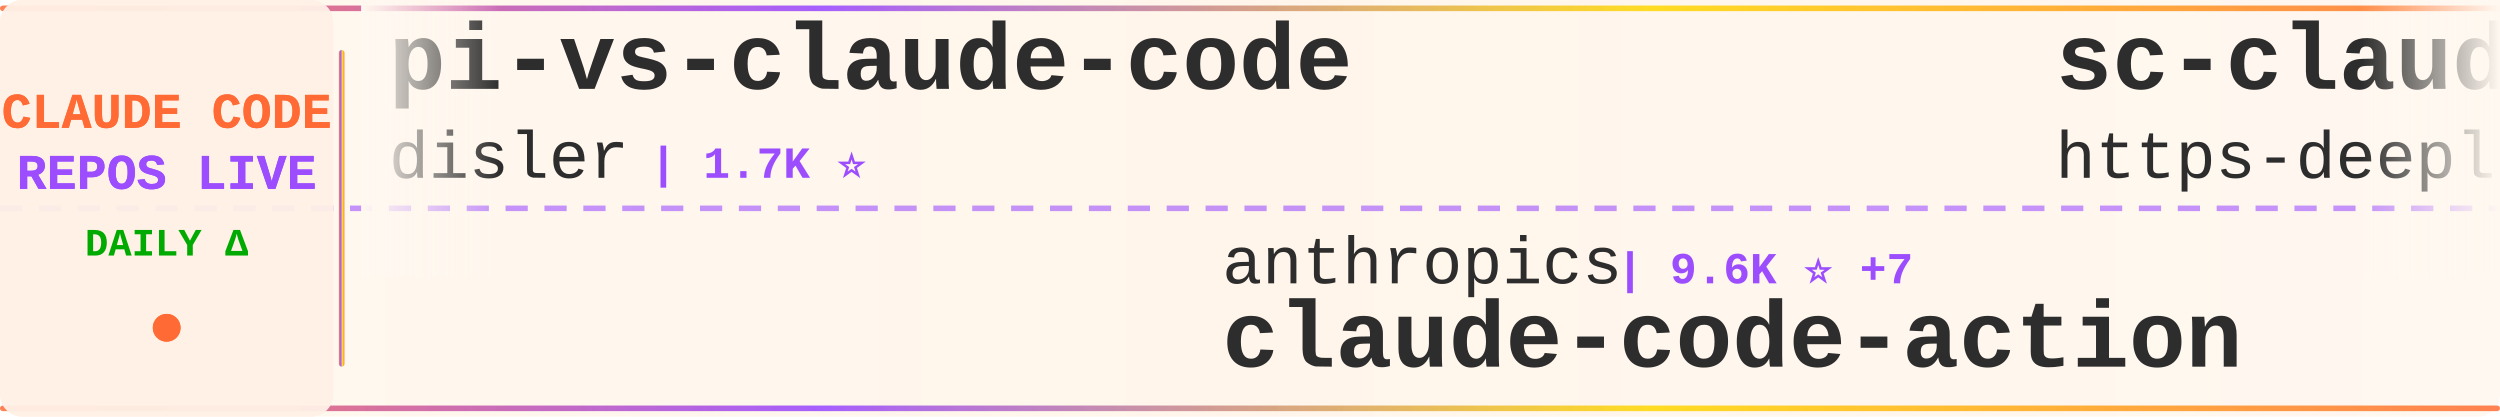
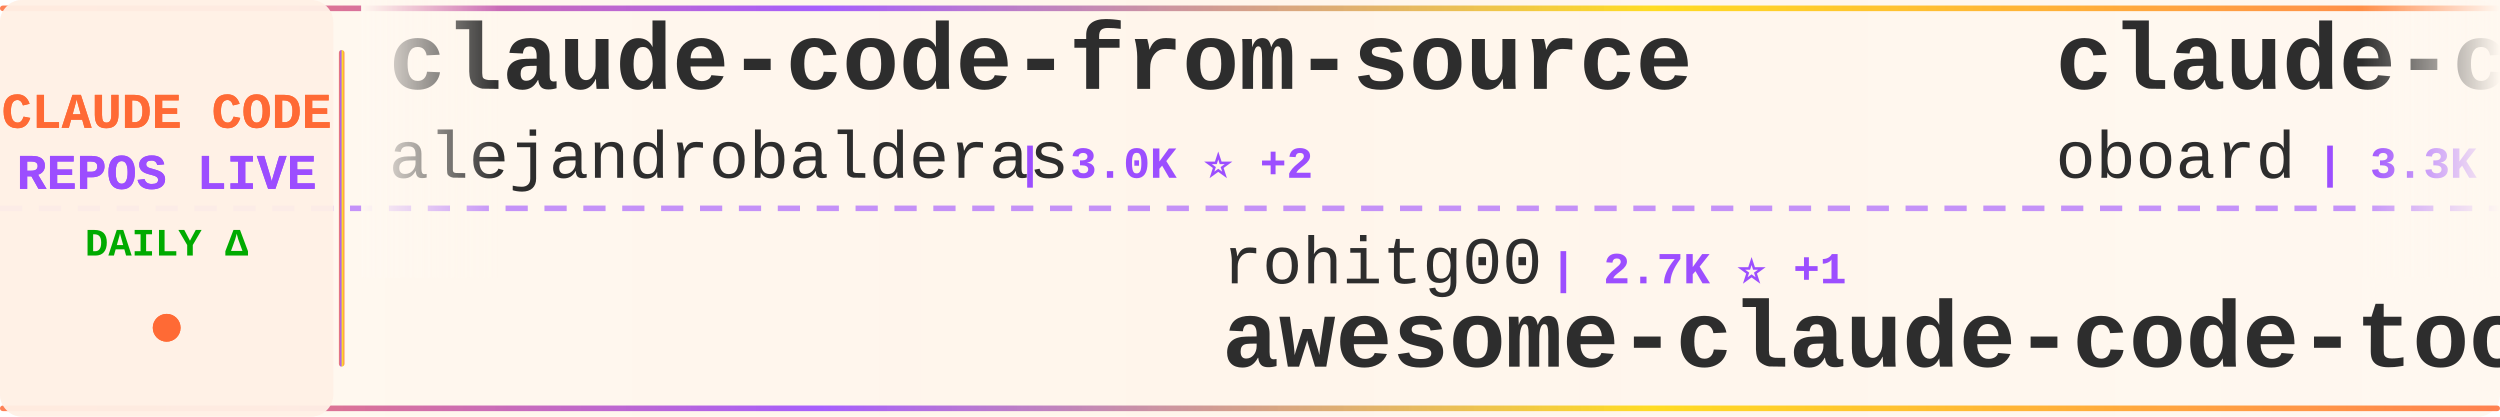
<svg xmlns="http://www.w3.org/2000/svg" width="900" height="150">
  <defs>
    <linearGradient id="tickerBg" x1="0%" y1="0%" x2="100%" y2="0%">
      <stop offset="0%" style="stop-color:#fff8f0;stop-opacity:0.98" />
      <stop offset="50%" style="stop-color:#fff5eb;stop-opacity:1" />
      <stop offset="100%" style="stop-color:#fff8f0;stop-opacity:0.98" />
    </linearGradient>
    <linearGradient id="borderGrad" x1="0%" y1="0%" x2="100%" y2="0%">
      <stop offset="0%" style="stop-color:#FF6B35;stop-opacity:0.85">
        <animate attributeName="stop-opacity" values="0.85;1;0.85" dur="2s" repeatCount="indefinite" />
      </stop>
      <stop offset="33%" style="stop-color:#9C4EFF;stop-opacity:0.9">
        <animate attributeName="stop-opacity" values="0.9;1;0.9" dur="2.2s" repeatCount="indefinite" />
      </stop>
      <stop offset="66%" style="stop-color:#FFD700;stop-opacity:0.85">
        <animate attributeName="stop-opacity" values="0.85;1;0.85" dur="1.8s" repeatCount="indefinite" />
      </stop>
      <stop offset="100%" style="stop-color:#FF6B35;stop-opacity:0.85">
        <animate attributeName="stop-opacity" values="0.85;1;0.85" dur="2s" repeatCount="indefinite" />
      </stop>
    </linearGradient>
    <filter id="textGlow">
      <feGaussianBlur stdDeviation="0.15" result="coloredBlur" />
      <feMerge>
        <feMergeNode in="coloredBlur" />
        <feMergeNode in="SourceGraphic" />
      </feMerge>
    </filter>
    <filter id="metricGlow">
      <feGaussianBlur stdDeviation="0.2" result="coloredBlur" />
      <feMerge>
        <feMergeNode in="coloredBlur" />
        <feMergeNode in="SourceGraphic" />
      </feMerge>
    </filter>
    <linearGradient id="leftFade" x1="0%" y1="0%" x2="100%" y2="0%">
      <stop offset="0%" style="stop-color:#fff8f0;stop-opacity:1" />
      <stop offset="100%" style="stop-color:#fff8f0;stop-opacity:0" />
    </linearGradient>
    <linearGradient id="rightFade" x1="0%" y1="0%" x2="100%" y2="0%">
      <stop offset="0%" style="stop-color:#fff8f0;stop-opacity:0" />
      <stop offset="100%" style="stop-color:#fff8f0;stop-opacity:1" />
    </linearGradient>
  </defs>
  <rect width="900" height="150" fill="url(#tickerBg)" rx="8" />
  <rect x="0" y="2" width="900" height="2" fill="url(#borderGrad)" rx="1" />
  <rect x="0" y="146" width="900" height="2" fill="url(#borderGrad)" rx="1" />
  <line x1="0" y1="75" x2="900" y2="75" stroke="#9C4EFF" stroke-width="2" stroke-dasharray="8 6" opacity="0.6" />
  <rect x="0" y="0" width="120" height="150" fill="#fff0e6" opacity="0.95" rx="8" />
  <text x="60" y="46" font-family="'Courier New', monospace" font-size="18" font-weight="bold" fill="#FF6B35" text-anchor="middle" filter="url(#textGlow)">
    CLAUDE CODE
  </text>
  <text x="60" y="68" font-family="'Courier New', monospace" font-size="18" font-weight="bold" fill="#9C4EFF" text-anchor="middle" filter="url(#textGlow)">
    REPOS LIVE
  </text>
  <text x="60" y="92" font-family="'Courier New', monospace" font-size="14" font-weight="bold" fill="#00aa00" text-anchor="middle">
    DAILY Δ
  </text>
  <circle cx="60" cy="118" r="5" fill="#FF6B35" filter="url(#metricGlow)">
    <animate attributeName="r" values="4;6;4" dur="1.5s" repeatCount="indefinite" />
    <animate attributeName="opacity" values="0.6;1;0.6" dur="1.5s" repeatCount="indefinite" />
  </circle>
  <rect x="122" y="18" width="2" height="114" fill="url(#borderGrad)" rx="1" />
  <clipPath id="tickerClip">
    <rect x="130" y="0" width="770" height="150" />
  </clipPath>
  <g clip-path="url(#tickerClip)">
    <g id="tickerItems">
      <animateTransform attributeName="transform" attributeType="XML" type="translate" from="0 0" to="-3000 0" dur="54s" repeatCount="indefinite" />
      <g transform="translate(0, 0)">
-         <text x="140" y="32" font-family="'Courier New', monospace" font-size="34" font-weight="bold" fill="#2d2d2d">pi-vs-claude-code</text>
-         <text x="140" y="64" font-family="'Courier New', monospace" font-size="24" font-weight="normal" fill="#2d2d2d" opacity="1.0">disler</text>
-         <text x="234" y="64" font-family="'Courier New', monospace" font-size="16" font-weight="bold" fill="#9C4EFF"> | 1.7K ⭐</text>
+         <text x="140" y="32" font-family="'Courier New', monospace" font-size="34" font-weight="bold" fill="#2d2d2d">claude-code-from-source</text>
+         <text x="140" y="64" font-family="'Courier New', monospace" font-size="24" font-weight="normal" fill="#2d2d2d" opacity="1.0">alejandrobalderas</text>
+         <text x="366" y="64" font-family="'Courier New', monospace" font-size="16" font-weight="bold" fill="#9C4EFF"> | 3.0K ⭐ +2</text>
      </g>
      <g transform="translate(300, 0)">
-         <text x="140" y="102" font-family="'Courier New', monospace" font-size="24" font-weight="normal" fill="#2d2d2d" opacity="1.0">anthropics</text>
-         <text x="282" y="102" font-family="'Courier New', monospace" font-size="16" font-weight="bold" fill="#9C4EFF"> | 9.6K ⭐ +7</text>
-         <text x="140" y="132" font-family="'Courier New', monospace" font-size="34" font-weight="bold" fill="#2d2d2d">claude-code-action</text>
+         <text x="140" y="102" font-family="'Courier New', monospace" font-size="24" font-weight="normal" fill="#2d2d2d" opacity="1.0">rohitg00</text>
+         <text x="258" y="102" font-family="'Courier New', monospace" font-size="16" font-weight="bold" fill="#9C4EFF"> | 2.7K ⭐ +1</text>
+         <text x="140" y="132" font-family="'Courier New', monospace" font-size="34" font-weight="bold" fill="#2d2d2d">awesome-claude-code-tool...</text>
      </g>
      <g transform="translate(600, 0)">
-         <text x="140" y="32" font-family="'Courier New', monospace" font-size="34" font-weight="bold" fill="#2d2d2d">sc-claude-code-files</text>
-         <text x="140" y="64" font-family="'Courier New', monospace" font-size="24" font-weight="normal" fill="#2d2d2d" opacity="1.0">https-deeplearning-ai</text>
-         <text x="414" y="64" font-family="'Courier New', monospace" font-size="16" font-weight="bold" fill="#9C4EFF"> | 557 ⭐</text>
+         <text x="140" y="32" font-family="'Courier New', monospace" font-size="34" font-weight="bold" fill="#2d2d2d">claude-code-rev</text>
+         <text x="140" y="64" font-family="'Courier New', monospace" font-size="24" font-weight="normal" fill="#2d2d2d" opacity="1.0">oboard</text>
+         <text x="234" y="64" font-family="'Courier New', monospace" font-size="16" font-weight="bold" fill="#9C4EFF"> | 3.3K ⭐</text>
      </g>
      <g transform="translate(900, 0)">
-         <text x="140" y="102" font-family="'Courier New', monospace" font-size="24" font-weight="normal" fill="#2d2d2d" opacity="1.0">zebbern</text>
-         <text x="246" y="102" font-family="'Courier New', monospace" font-size="16" font-weight="bold" fill="#9C4EFF"> | 4.7K ⭐ +2</text>
-         <text x="140" y="132" font-family="'Courier New', monospace" font-size="34" font-weight="bold" fill="#2d2d2d">claude-code-guide</text>
+         <text x="140" y="102" font-family="'Courier New', monospace" font-size="24" font-weight="normal" fill="#2d2d2d" opacity="1.0">SeemSeam</text>
+         <text x="258" y="102" font-family="'Courier New', monospace" font-size="16" font-weight="bold" fill="#9C4EFF"> | 3.6K ⭐</text>
+         <text x="140" y="132" font-family="'Courier New', monospace" font-size="34" font-weight="bold" fill="#2d2d2d">claude_codex_bridge</text>
      </g>
      <g transform="translate(1200, 0)">
-         <text x="140" y="32" font-family="'Courier New', monospace" font-size="34" font-weight="bold" fill="#2d2d2d">Claude-Code</text>
-         <text x="140" y="64" font-family="'Courier New', monospace" font-size="24" font-weight="normal" fill="#2d2d2d" opacity="1.0">KPR111</text>
-         <text x="234" y="64" font-family="'Courier New', monospace" font-size="16" font-weight="bold" fill="#9C4EFF"> | 18 ⭐</text>
+         <text x="140" y="32" font-family="'Courier New', monospace" font-size="34" font-weight="bold" fill="#2d2d2d">Claude-Code-Usage-Monito...</text>
+         <text x="140" y="64" font-family="'Courier New', monospace" font-size="24" font-weight="normal" fill="#2d2d2d" opacity="1.0">Maciek-roboblog</text>
+         <text x="342" y="64" font-family="'Courier New', monospace" font-size="16" font-weight="bold" fill="#9C4EFF"> | 8.7K ⭐</text>
      </g>
      <g transform="translate(1500, 0)">
        <text x="140" y="102" font-family="'Courier New', monospace" font-size="24" font-weight="normal" fill="#2d2d2d" opacity="1.0">overwirehq</text>
        <text x="282" y="102" font-family="'Courier New', monospace" font-size="16" font-weight="bold" fill="#9C4EFF"> | 2.8K ⭐</text>
        <text x="140" y="132" font-family="'Courier New', monospace" font-size="34" font-weight="bold" fill="#2d2d2d">claude-code-telegram</text>
      </g>
      <g transform="translate(1800, 0)">
-         <text x="140" y="32" font-family="'Courier New', monospace" font-size="34" font-weight="bold" fill="#2d2d2d">claude_code_src</text>
-         <text x="140" y="64" font-family="'Courier New', monospace" font-size="24" font-weight="normal" fill="#2d2d2d" opacity="1.0">ponponon</text>
-         <text x="258" y="64" font-family="'Courier New', monospace" font-size="16" font-weight="bold" fill="#9C4EFF"> | 2.3K ⭐ +2</text>
+         <text x="140" y="32" font-family="'Courier New', monospace" font-size="34" font-weight="bold" fill="#2d2d2d">everything-claude-code-z...</text>
+         <text x="140" y="64" font-family="'Courier New', monospace" font-size="24" font-weight="normal" fill="#2d2d2d" opacity="1.0">xu-xiang</text>
+         <text x="258" y="64" font-family="'Courier New', monospace" font-size="16" font-weight="bold" fill="#9C4EFF"> | 2.0K ⭐ +1</text>
      </g>
      <g transform="translate(2100, 0)">
-         <text x="140" y="102" font-family="'Courier New', monospace" font-size="24" font-weight="normal" fill="#2d2d2d" opacity="1.0">anthropics</text>
-         <text x="282" y="102" font-family="'Courier New', monospace" font-size="16" font-weight="bold" fill="#9C4EFF"> | 182.2K ⭐ +182.2K</text>
-         <text x="140" y="132" font-family="'Courier New', monospace" font-size="34" font-weight="bold" fill="#2d2d2d">skills</text>
+         <text x="140" y="102" font-family="'Courier New', monospace" font-size="24" font-weight="normal" fill="#2d2d2d" opacity="1.0">Windy3f3f3f3f</text>
+         <text x="318" y="102" font-family="'Courier New', monospace" font-size="16" font-weight="bold" fill="#9C4EFF"> | 3.8K ⭐</text>
+         <text x="140" y="132" font-family="'Courier New', monospace" font-size="34" font-weight="bold" fill="#2d2d2d">how-claude-code-works</text>
      </g>
      <g transform="translate(2400, 0)">
-         <text x="140" y="32" font-family="'Courier New', monospace" font-size="34" font-weight="bold" fill="#2d2d2d">Dive-into-Claude-Code</text>
-         <text x="140" y="64" font-family="'Courier New', monospace" font-size="24" font-weight="normal" fill="#2d2d2d" opacity="1.0">VILA-Lab</text>
-         <text x="258" y="64" font-family="'Courier New', monospace" font-size="16" font-weight="bold" fill="#9C4EFF"> | 2.2K ⭐ +1</text>
+         <text x="140" y="32" font-family="'Courier New', monospace" font-size="34" font-weight="bold" fill="#2d2d2d">everything-claude-code</text>
+         <text x="140" y="64" font-family="'Courier New', monospace" font-size="24" font-weight="normal" fill="#2d2d2d" opacity="1.0">WorldFlowAI</text>
+         <text x="294" y="64" font-family="'Courier New', monospace" font-size="16" font-weight="bold" fill="#9C4EFF"> | 5.1K ⭐ +16</text>
      </g>
      <g transform="translate(2700, 0)">
-         <text x="140" y="102" font-family="'Courier New', monospace" font-size="24" font-weight="normal" fill="#2d2d2d" opacity="1.0">sugyan</text>
-         <text x="234" y="102" font-family="'Courier New', monospace" font-size="16" font-weight="bold" fill="#9C4EFF"> | 1.1K ⭐</text>
-         <text x="140" y="132" font-family="'Courier New', monospace" font-size="34" font-weight="bold" fill="#2d2d2d">claude-code-webui</text>
+         <text x="140" y="102" font-family="'Courier New', monospace" font-size="24" font-weight="normal" fill="#2d2d2d" opacity="1.0">pengchengneo</text>
+         <text x="306" y="102" font-family="'Courier New', monospace" font-size="16" font-weight="bold" fill="#9C4EFF"> | 1.8K ⭐</text>
+         <text x="140" y="132" font-family="'Courier New', monospace" font-size="34" font-weight="bold" fill="#2d2d2d">Claude-Code</text>
      </g>
      <g transform="translate(3000, 0)">
-         <text x="140" y="32" font-family="'Courier New', monospace" font-size="34" font-weight="bold" fill="#2d2d2d">pi-vs-claude-code</text>
-         <text x="140" y="64" font-family="'Courier New', monospace" font-size="24" font-weight="normal" fill="#2d2d2d" opacity="1.0">disler</text>
-         <text x="234" y="64" font-family="'Courier New', monospace" font-size="16" font-weight="bold" fill="#9C4EFF"> | 1.7K ⭐</text>
+         <text x="140" y="32" font-family="'Courier New', monospace" font-size="34" font-weight="bold" fill="#2d2d2d">claude-code-from-source</text>
+         <text x="140" y="64" font-family="'Courier New', monospace" font-size="24" font-weight="normal" fill="#2d2d2d" opacity="1.0">alejandrobalderas</text>
+         <text x="366" y="64" font-family="'Courier New', monospace" font-size="16" font-weight="bold" fill="#9C4EFF"> | 3.0K ⭐ +2</text>
      </g>
      <g transform="translate(3300, 0)">
-         <text x="140" y="102" font-family="'Courier New', monospace" font-size="24" font-weight="normal" fill="#2d2d2d" opacity="1.0">anthropics</text>
-         <text x="282" y="102" font-family="'Courier New', monospace" font-size="16" font-weight="bold" fill="#9C4EFF"> | 9.6K ⭐ +7</text>
-         <text x="140" y="132" font-family="'Courier New', monospace" font-size="34" font-weight="bold" fill="#2d2d2d">claude-code-action</text>
+         <text x="140" y="102" font-family="'Courier New', monospace" font-size="24" font-weight="normal" fill="#2d2d2d" opacity="1.0">rohitg00</text>
+         <text x="258" y="102" font-family="'Courier New', monospace" font-size="16" font-weight="bold" fill="#9C4EFF"> | 2.7K ⭐ +1</text>
+         <text x="140" y="132" font-family="'Courier New', monospace" font-size="34" font-weight="bold" fill="#2d2d2d">awesome-claude-code-tool...</text>
      </g>
      <g transform="translate(3600, 0)">
-         <text x="140" y="32" font-family="'Courier New', monospace" font-size="34" font-weight="bold" fill="#2d2d2d">sc-claude-code-files</text>
-         <text x="140" y="64" font-family="'Courier New', monospace" font-size="24" font-weight="normal" fill="#2d2d2d" opacity="1.0">https-deeplearning-ai</text>
-         <text x="414" y="64" font-family="'Courier New', monospace" font-size="16" font-weight="bold" fill="#9C4EFF"> | 557 ⭐</text>
+         <text x="140" y="32" font-family="'Courier New', monospace" font-size="34" font-weight="bold" fill="#2d2d2d">claude-code-rev</text>
+         <text x="140" y="64" font-family="'Courier New', monospace" font-size="24" font-weight="normal" fill="#2d2d2d" opacity="1.0">oboard</text>
+         <text x="234" y="64" font-family="'Courier New', monospace" font-size="16" font-weight="bold" fill="#9C4EFF"> | 3.3K ⭐</text>
      </g>
      <g transform="translate(3900, 0)">
-         <text x="140" y="102" font-family="'Courier New', monospace" font-size="24" font-weight="normal" fill="#2d2d2d" opacity="1.0">zebbern</text>
-         <text x="246" y="102" font-family="'Courier New', monospace" font-size="16" font-weight="bold" fill="#9C4EFF"> | 4.7K ⭐ +2</text>
-         <text x="140" y="132" font-family="'Courier New', monospace" font-size="34" font-weight="bold" fill="#2d2d2d">claude-code-guide</text>
+         <text x="140" y="102" font-family="'Courier New', monospace" font-size="24" font-weight="normal" fill="#2d2d2d" opacity="1.0">SeemSeam</text>
+         <text x="258" y="102" font-family="'Courier New', monospace" font-size="16" font-weight="bold" fill="#9C4EFF"> | 3.6K ⭐</text>
+         <text x="140" y="132" font-family="'Courier New', monospace" font-size="34" font-weight="bold" fill="#2d2d2d">claude_codex_bridge</text>
      </g>
    </g>
  </g>
  <rect x="130" y="0" width="50" height="100" fill="url(#leftFade)" />
  <rect x="850" y="0" width="50" height="100" fill="url(#rightFade)" />
</svg>
